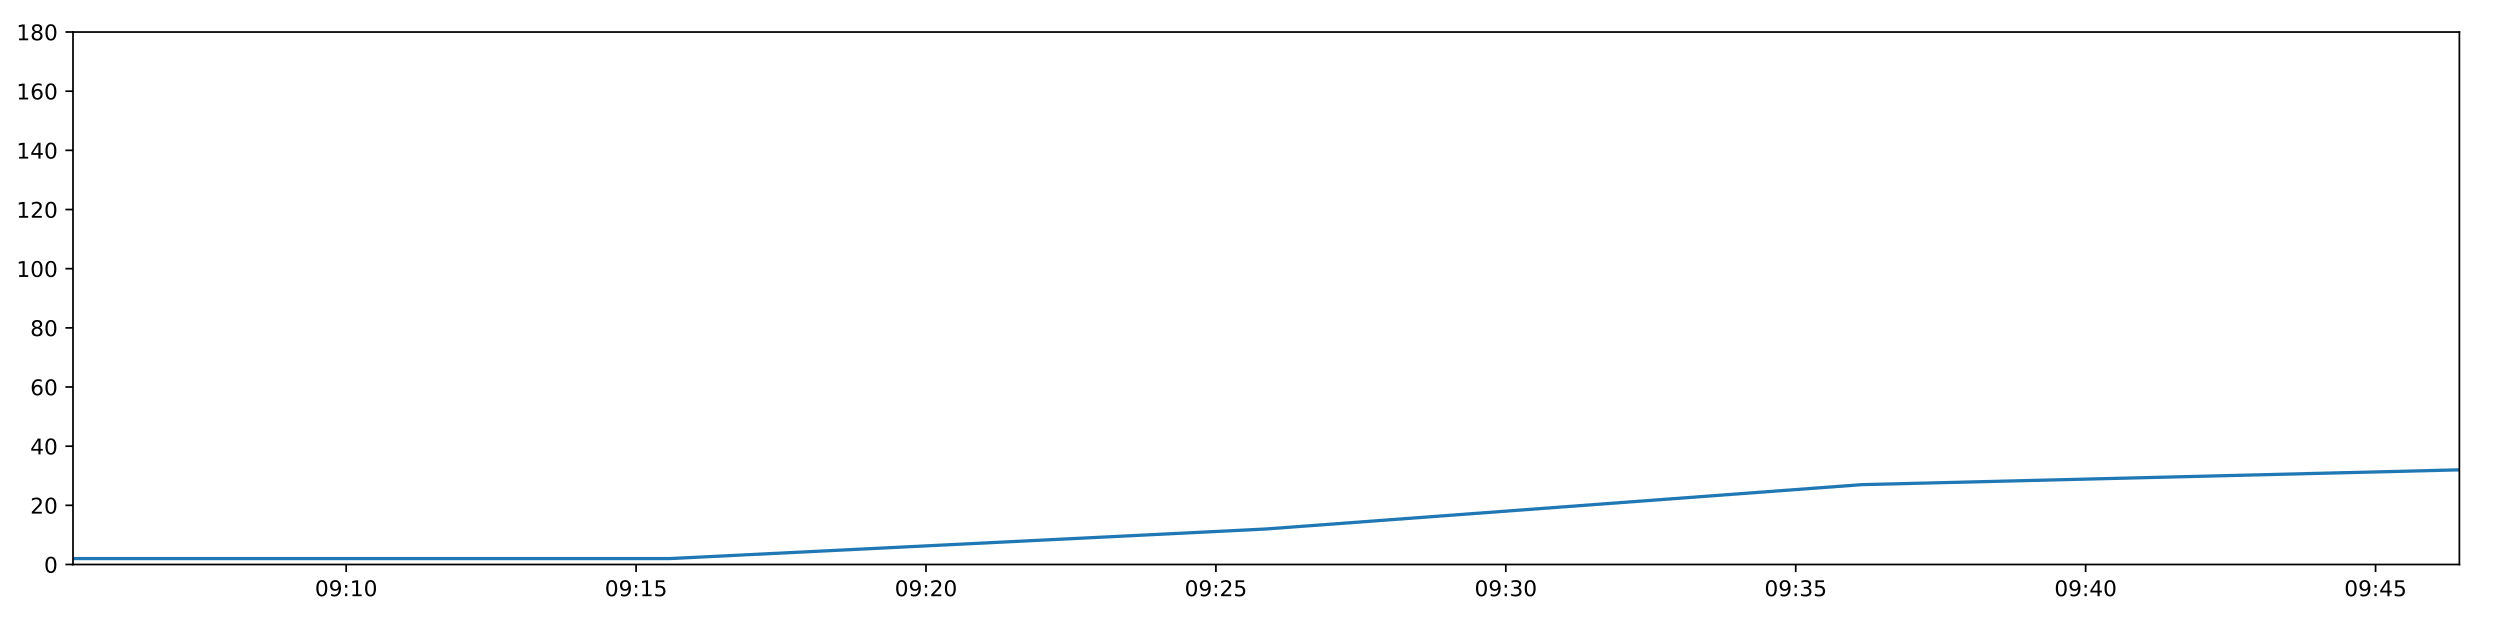
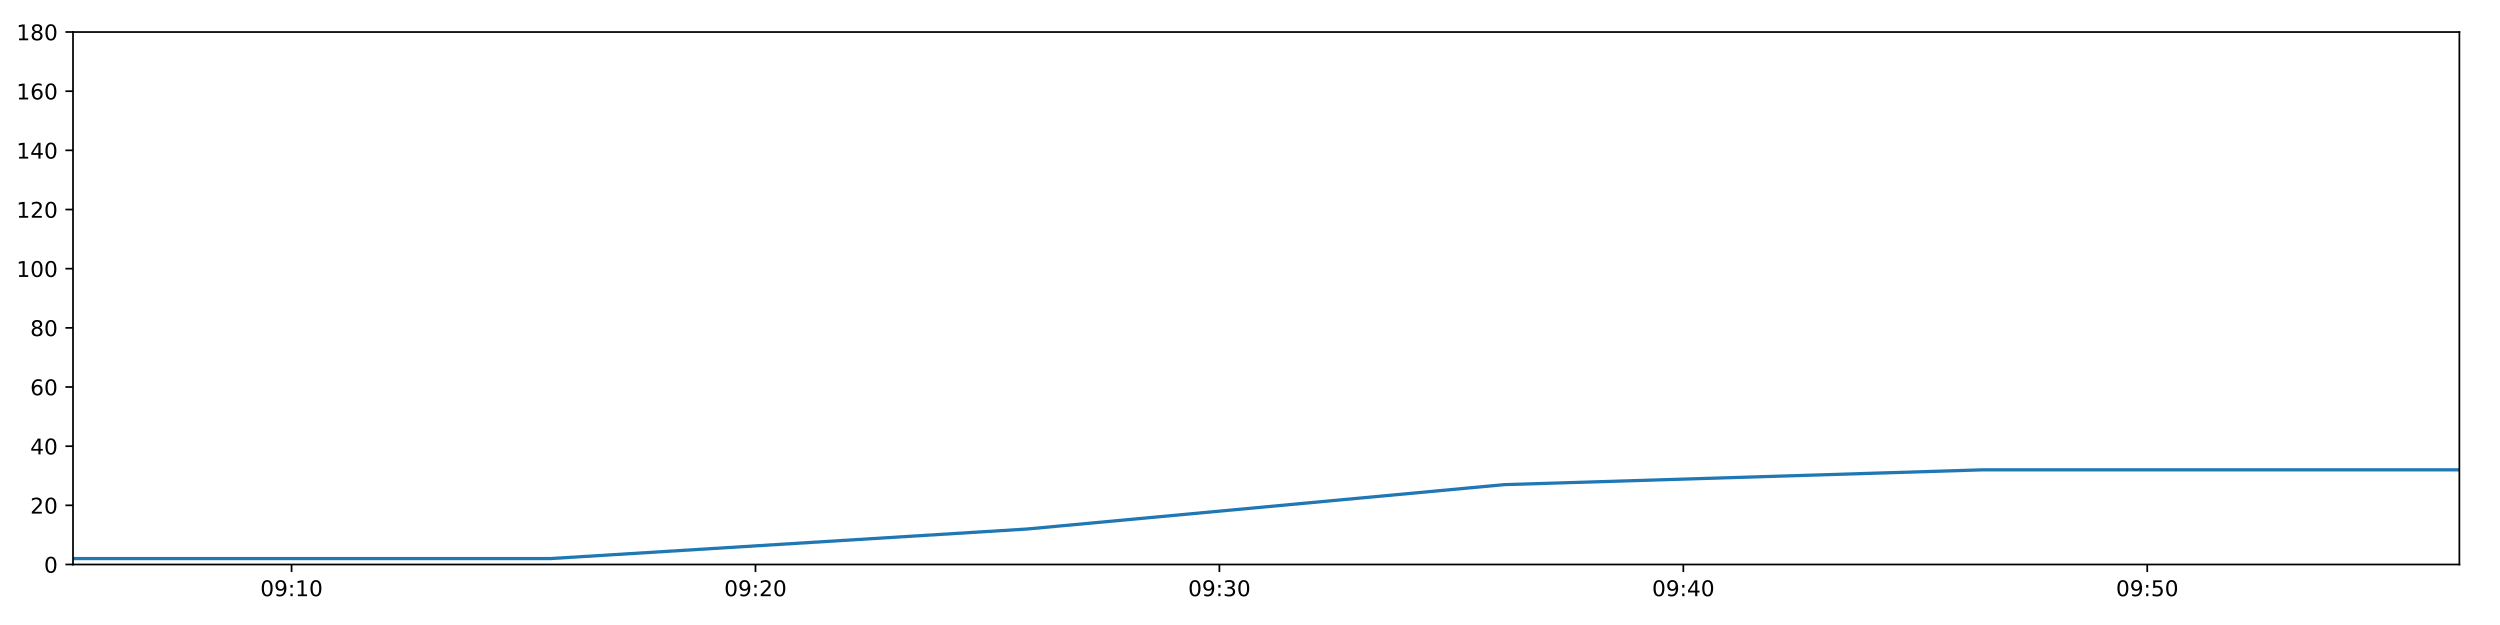
<svg xmlns="http://www.w3.org/2000/svg" xmlns:xlink="http://www.w3.org/1999/xlink" height="288pt" version="1.1" viewBox="0 0 1152 288" width="1152pt">
  <defs>
    <style type="text/css">
*{stroke-linecap:butt;stroke-linejoin:round;}
  </style>
  </defs>
  <g id="figure_1">
    <g id="patch_1">
      <path d="M 0 288  L 1152 288  L 1152 0  L 0 0  z " style="fill:#ffffff;" />
    </g>
    <g id="axes_1">
      <g id="patch_2">
        <path d="M 33.64 260.12  L 1133.28 260.12  L 1133.28 14.76  L 33.64 14.76  z " style="fill:#ffffff;" />
      </g>
      <g id="matplotlib.axis_1">
        <g id="xtick_1">
          <g id="line2d_1">
            <defs>
-               <path d="M 0 0  L 0 3.5  " id="m83e2b0bd97" style="stroke:#000000;stroke-width:0.8;" />
-             </defs>
-             <g>
-               <use style="stroke:#000000;stroke-width:0.8;" x="159.514" xlink:href="#m83e2b0bd97" y="260.12" />
+               <path d="M 0 0  L 0 3.5  " id="m5cca927c8a" style="stroke:#000000;stroke-width:0.8;" />
+             </defs>
+             <g>
+               <use style="stroke:#000000;stroke-width:0.8;" x="134.352" xlink:href="#m5cca927c8a" y="260.12" />
            </g>
          </g>
          <g id="text_1">
            <defs>
              <path d="M 31.781 66.406  Q 24.172 66.406 20.328 58.906  Q 16.5 51.422 16.5 36.375  Q 16.5 21.391 20.328 13.891  Q 24.172 6.391 31.781 6.391  Q 39.453 6.391 43.281 13.891  Q 47.125 21.391 47.125 36.375  Q 47.125 51.422 43.281 58.906  Q 39.453 66.406 31.781 66.406  z M 31.781 74.219  Q 44.047 74.219 50.516 64.516  Q 56.984 54.828 56.984 36.375  Q 56.984 17.969 50.516 8.266  Q 44.047 -1.422 31.781 -1.422  Q 19.531 -1.422 13.062 8.266  Q 6.594 17.969 6.594 36.375  Q 6.594 54.828 13.062 64.516  Q 19.531 74.219 31.781 74.219  z " id="DejaVuSans-48" />
              <path d="M 10.984 1.516  L 10.984 10.5  Q 14.703 8.734 18.5 7.812  Q 22.312 6.891 25.984 6.891  Q 35.75 6.891 40.891 13.453  Q 46.047 20.016 46.781 33.406  Q 43.953 29.203 39.594 26.953  Q 35.25 24.703 29.984 24.703  Q 19.047 24.703 12.672 31.312  Q 6.297 37.938 6.297 49.422  Q 6.297 60.641 12.938 67.422  Q 19.578 74.219 30.609 74.219  Q 43.266 74.219 49.922 64.516  Q 56.594 54.828 56.594 36.375  Q 56.594 19.141 48.406 8.859  Q 40.234 -1.422 26.422 -1.422  Q 22.703 -1.422 18.891 -0.688  Q 15.094 0.047 10.984 1.516  z M 30.609 32.422  Q 37.25 32.422 41.125 36.953  Q 45.016 41.5 45.016 49.422  Q 45.016 57.281 41.125 61.844  Q 37.25 66.406 30.609 66.406  Q 23.969 66.406 20.094 61.844  Q 16.219 57.281 16.219 49.422  Q 16.219 41.5 20.094 36.953  Q 23.969 32.422 30.609 32.422  z " id="DejaVuSans-57" />
              <path d="M 11.719 12.406  L 22.016 12.406  L 22.016 0  L 11.719 0  z M 11.719 51.703  L 22.016 51.703  L 22.016 39.312  L 11.719 39.312  z " id="DejaVuSans-58" />
              <path d="M 12.406 8.297  L 28.516 8.297  L 28.516 63.922  L 10.984 60.406  L 10.984 69.391  L 28.422 72.906  L 38.281 72.906  L 38.281 8.297  L 54.391 8.297  L 54.391 0  L 12.406 0  z " id="DejaVuSans-49" />
            </defs>
-             <g transform="translate(145.1045 274.7184)scale(0.1 -0.1)">
+             <g transform="translate(119.9428 274.7184)scale(0.1 -0.1)">
              <use xlink:href="#DejaVuSans-48" />
              <use x="63.623" xlink:href="#DejaVuSans-57" />
              <use x="127.246" xlink:href="#DejaVuSans-58" />
              <use x="160.938" xlink:href="#DejaVuSans-49" />
              <use x="224.561" xlink:href="#DejaVuSans-48" />
            </g>
          </g>
        </g>
        <g id="xtick_2">
          <g id="line2d_2">
            <g>
-               <use style="stroke:#000000;stroke-width:0.8;" x="293.105" xlink:href="#m83e2b0bd97" y="260.12" />
+               <use style="stroke:#000000;stroke-width:0.8;" x="348.126" xlink:href="#m5cca927c8a" y="260.12" />
            </g>
          </g>
          <g id="text_2">
            <defs>
-               <path d="M 10.797 72.906  L 49.516 72.906  L 49.516 64.594  L 19.828 64.594  L 19.828 46.734  Q 21.969 47.469 24.109 47.828  Q 26.266 48.188 28.422 48.188  Q 40.625 48.188 47.75 41.5  Q 54.891 34.812 54.891 23.391  Q 54.891 11.625 47.562 5.094  Q 40.234 -1.422 26.906 -1.422  Q 22.312 -1.422 17.547 -0.641  Q 12.797 0.141 7.719 1.703  L 7.719 11.625  Q 12.109 9.234 16.797 8.062  Q 21.484 6.891 26.703 6.891  Q 35.156 6.891 40.078 11.328  Q 45.016 15.766 45.016 23.391  Q 45.016 31 40.078 35.438  Q 35.156 39.891 26.703 39.891  Q 22.75 39.891 18.812 39.016  Q 14.891 38.141 10.797 36.281  z " id="DejaVuSans-53" />
-             </defs>
-             <g transform="translate(278.696 274.7184)scale(0.1 -0.1)">
-               <use xlink:href="#DejaVuSans-48" />
-               <use x="63.623" xlink:href="#DejaVuSans-57" />
-               <use x="127.246" xlink:href="#DejaVuSans-58" />
-               <use x="160.938" xlink:href="#DejaVuSans-49" />
-               <use x="224.561" xlink:href="#DejaVuSans-53" />
+               <path d="M 19.188 8.297  L 53.609 8.297  L 53.609 0  L 7.328 0  L 7.328 8.297  Q 12.938 14.109 22.625 23.891  Q 32.328 33.688 34.812 36.531  Q 39.547 41.844 41.422 45.531  Q 43.312 49.219 43.312 52.781  Q 43.312 58.594 39.234 62.25  Q 35.156 65.922 28.609 65.922  Q 23.969 65.922 18.812 64.312  Q 13.672 62.703 7.812 59.422  L 7.812 69.391  Q 13.766 71.781 18.938 73  Q 24.125 74.219 28.422 74.219  Q 39.75 74.219 46.484 68.547  Q 53.219 62.891 53.219 53.422  Q 53.219 48.922 51.531 44.891  Q 49.859 40.875 45.406 35.406  Q 44.188 33.984 37.641 27.219  Q 31.109 20.453 19.188 8.297  z " id="DejaVuSans-50" />
+             </defs>
+             <g transform="translate(333.7167 274.7184)scale(0.1 -0.1)">
+               <use xlink:href="#DejaVuSans-48" />
+               <use x="63.623" xlink:href="#DejaVuSans-57" />
+               <use x="127.246" xlink:href="#DejaVuSans-58" />
+               <use x="160.938" xlink:href="#DejaVuSans-50" />
+               <use x="224.561" xlink:href="#DejaVuSans-48" />
            </g>
          </g>
        </g>
        <g id="xtick_3">
          <g id="line2d_3">
            <g>
-               <use style="stroke:#000000;stroke-width:0.8;" x="426.697" xlink:href="#m83e2b0bd97" y="260.12" />
+               <use style="stroke:#000000;stroke-width:0.8;" x="561.9" xlink:href="#m5cca927c8a" y="260.12" />
            </g>
          </g>
          <g id="text_3">
            <defs>
-               <path d="M 19.188 8.297  L 53.609 8.297  L 53.609 0  L 7.328 0  L 7.328 8.297  Q 12.938 14.109 22.625 23.891  Q 32.328 33.688 34.812 36.531  Q 39.547 41.844 41.422 45.531  Q 43.312 49.219 43.312 52.781  Q 43.312 58.594 39.234 62.25  Q 35.156 65.922 28.609 65.922  Q 23.969 65.922 18.812 64.312  Q 13.672 62.703 7.812 59.422  L 7.812 69.391  Q 13.766 71.781 18.938 73  Q 24.125 74.219 28.422 74.219  Q 39.75 74.219 46.484 68.547  Q 53.219 62.891 53.219 53.422  Q 53.219 48.922 51.531 44.891  Q 49.859 40.875 45.406 35.406  Q 44.188 33.984 37.641 27.219  Q 31.109 20.453 19.188 8.297  z " id="DejaVuSans-50" />
-             </defs>
-             <g transform="translate(412.2874 274.7184)scale(0.1 -0.1)">
-               <use xlink:href="#DejaVuSans-48" />
-               <use x="63.623" xlink:href="#DejaVuSans-57" />
-               <use x="127.246" xlink:href="#DejaVuSans-58" />
-               <use x="160.938" xlink:href="#DejaVuSans-50" />
+               <path d="M 40.578 39.312  Q 47.656 37.797 51.625 33  Q 55.609 28.219 55.609 21.188  Q 55.609 10.406 48.188 4.484  Q 40.766 -1.422 27.094 -1.422  Q 22.516 -1.422 17.656 -0.516  Q 12.797 0.391 7.625 2.203  L 7.625 11.719  Q 11.719 9.328 16.594 8.109  Q 21.484 6.891 26.812 6.891  Q 36.078 6.891 40.938 10.547  Q 45.797 14.203 45.797 21.188  Q 45.797 27.641 41.281 31.266  Q 36.766 34.906 28.719 34.906  L 20.219 34.906  L 20.219 43.016  L 29.109 43.016  Q 36.375 43.016 40.234 45.922  Q 44.094 48.828 44.094 54.297  Q 44.094 59.906 40.109 62.906  Q 36.141 65.922 28.719 65.922  Q 24.656 65.922 20.016 65.031  Q 15.375 64.156 9.812 62.312  L 9.812 71.094  Q 15.438 72.656 20.344 73.438  Q 25.25 74.219 29.594 74.219  Q 40.828 74.219 47.359 69.109  Q 53.906 64.016 53.906 55.328  Q 53.906 49.266 50.438 45.094  Q 46.969 40.922 40.578 39.312  z " id="DejaVuSans-51" />
+             </defs>
+             <g transform="translate(547.4907 274.7184)scale(0.1 -0.1)">
+               <use xlink:href="#DejaVuSans-48" />
+               <use x="63.623" xlink:href="#DejaVuSans-57" />
+               <use x="127.246" xlink:href="#DejaVuSans-58" />
+               <use x="160.938" xlink:href="#DejaVuSans-51" />
              <use x="224.561" xlink:href="#DejaVuSans-48" />
            </g>
          </g>
        </g>
        <g id="xtick_4">
          <g id="line2d_4">
            <g>
-               <use style="stroke:#000000;stroke-width:0.8;" x="560.288" xlink:href="#m83e2b0bd97" y="260.12" />
+               <use style="stroke:#000000;stroke-width:0.8;" x="775.674" xlink:href="#m5cca927c8a" y="260.12" />
            </g>
          </g>
          <g id="text_4">
-             <g transform="translate(545.8789 274.7184)scale(0.1 -0.1)">
-               <use xlink:href="#DejaVuSans-48" />
-               <use x="63.623" xlink:href="#DejaVuSans-57" />
-               <use x="127.246" xlink:href="#DejaVuSans-58" />
-               <use x="160.938" xlink:href="#DejaVuSans-50" />
-               <use x="224.561" xlink:href="#DejaVuSans-53" />
+             <defs>
+               <path d="M 37.797 64.312  L 12.891 25.391  L 37.797 25.391  z M 35.203 72.906  L 47.609 72.906  L 47.609 25.391  L 58.016 25.391  L 58.016 17.188  L 47.609 17.188  L 47.609 0  L 37.797 0  L 37.797 17.188  L 4.891 17.188  L 4.891 26.703  z " id="DejaVuSans-52" />
+             </defs>
+             <g transform="translate(761.2647 274.7184)scale(0.1 -0.1)">
+               <use xlink:href="#DejaVuSans-48" />
+               <use x="63.623" xlink:href="#DejaVuSans-57" />
+               <use x="127.246" xlink:href="#DejaVuSans-58" />
+               <use x="160.938" xlink:href="#DejaVuSans-52" />
+               <use x="224.561" xlink:href="#DejaVuSans-48" />
            </g>
          </g>
        </g>
        <g id="xtick_5">
          <g id="line2d_5">
            <g>
-               <use style="stroke:#000000;stroke-width:0.8;" x="693.88" xlink:href="#m83e2b0bd97" y="260.12" />
+               <use style="stroke:#000000;stroke-width:0.8;" x="989.448" xlink:href="#m5cca927c8a" y="260.12" />
            </g>
          </g>
          <g id="text_5">
            <defs>
-               <path d="M 40.578 39.312  Q 47.656 37.797 51.625 33  Q 55.609 28.219 55.609 21.188  Q 55.609 10.406 48.188 4.484  Q 40.766 -1.422 27.094 -1.422  Q 22.516 -1.422 17.656 -0.516  Q 12.797 0.391 7.625 2.203  L 7.625 11.719  Q 11.719 9.328 16.594 8.109  Q 21.484 6.891 26.812 6.891  Q 36.078 6.891 40.938 10.547  Q 45.797 14.203 45.797 21.188  Q 45.797 27.641 41.281 31.266  Q 36.766 34.906 28.719 34.906  L 20.219 34.906  L 20.219 43.016  L 29.109 43.016  Q 36.375 43.016 40.234 45.922  Q 44.094 48.828 44.094 54.297  Q 44.094 59.906 40.109 62.906  Q 36.141 65.922 28.719 65.922  Q 24.656 65.922 20.016 65.031  Q 15.375 64.156 9.812 62.312  L 9.812 71.094  Q 15.438 72.656 20.344 73.438  Q 25.25 74.219 29.594 74.219  Q 40.828 74.219 47.359 69.109  Q 53.906 64.016 53.906 55.328  Q 53.906 49.266 50.438 45.094  Q 46.969 40.922 40.578 39.312  z " id="DejaVuSans-51" />
-             </defs>
-             <g transform="translate(679.4704 274.7184)scale(0.1 -0.1)">
-               <use xlink:href="#DejaVuSans-48" />
-               <use x="63.623" xlink:href="#DejaVuSans-57" />
-               <use x="127.246" xlink:href="#DejaVuSans-58" />
-               <use x="160.938" xlink:href="#DejaVuSans-51" />
-               <use x="224.561" xlink:href="#DejaVuSans-48" />
-             </g>
-           </g>
-         </g>
-         <g id="xtick_6">
-           <g id="line2d_6">
-             <g>
-               <use style="stroke:#000000;stroke-width:0.8;" x="827.471" xlink:href="#m83e2b0bd97" y="260.12" />
-             </g>
-           </g>
-           <g id="text_6">
-             <g transform="translate(813.0618 274.7184)scale(0.1 -0.1)">
-               <use xlink:href="#DejaVuSans-48" />
-               <use x="63.623" xlink:href="#DejaVuSans-57" />
-               <use x="127.246" xlink:href="#DejaVuSans-58" />
-               <use x="160.938" xlink:href="#DejaVuSans-51" />
-               <use x="224.561" xlink:href="#DejaVuSans-53" />
-             </g>
-           </g>
-         </g>
-         <g id="xtick_7">
-           <g id="line2d_7">
-             <g>
-               <use style="stroke:#000000;stroke-width:0.8;" x="961.063" xlink:href="#m83e2b0bd97" y="260.12" />
-             </g>
-           </g>
-           <g id="text_7">
-             <defs>
-               <path d="M 37.797 64.312  L 12.891 25.391  L 37.797 25.391  z M 35.203 72.906  L 47.609 72.906  L 47.609 25.391  L 58.016 25.391  L 58.016 17.188  L 47.609 17.188  L 47.609 0  L 37.797 0  L 37.797 17.188  L 4.891 17.188  L 4.891 26.703  z " id="DejaVuSans-52" />
-             </defs>
-             <g transform="translate(946.6533 274.7184)scale(0.1 -0.1)">
-               <use xlink:href="#DejaVuSans-48" />
-               <use x="63.623" xlink:href="#DejaVuSans-57" />
-               <use x="127.246" xlink:href="#DejaVuSans-58" />
-               <use x="160.938" xlink:href="#DejaVuSans-52" />
-               <use x="224.561" xlink:href="#DejaVuSans-48" />
-             </g>
-           </g>
-         </g>
-         <g id="xtick_8">
-           <g id="line2d_8">
-             <g>
-               <use style="stroke:#000000;stroke-width:0.8;" x="1094.654" xlink:href="#m83e2b0bd97" y="260.12" />
-             </g>
-           </g>
-           <g id="text_8">
-             <g transform="translate(1080.245 274.7184)scale(0.1 -0.1)">
-               <use xlink:href="#DejaVuSans-48" />
-               <use x="63.623" xlink:href="#DejaVuSans-57" />
-               <use x="127.246" xlink:href="#DejaVuSans-58" />
-               <use x="160.938" xlink:href="#DejaVuSans-52" />
-               <use x="224.561" xlink:href="#DejaVuSans-53" />
+               <path d="M 10.797 72.906  L 49.516 72.906  L 49.516 64.594  L 19.828 64.594  L 19.828 46.734  Q 21.969 47.469 24.109 47.828  Q 26.266 48.188 28.422 48.188  Q 40.625 48.188 47.75 41.5  Q 54.891 34.812 54.891 23.391  Q 54.891 11.625 47.562 5.094  Q 40.234 -1.422 26.906 -1.422  Q 22.312 -1.422 17.547 -0.641  Q 12.797 0.141 7.719 1.703  L 7.719 11.625  Q 12.109 9.234 16.797 8.062  Q 21.484 6.891 26.703 6.891  Q 35.156 6.891 40.078 11.328  Q 45.016 15.766 45.016 23.391  Q 45.016 31 40.078 35.438  Q 35.156 39.891 26.703 39.891  Q 22.75 39.891 18.812 39.016  Q 14.891 38.141 10.797 36.281  z " id="DejaVuSans-53" />
+             </defs>
+             <g transform="translate(975.0386 274.7184)scale(0.1 -0.1)">
+               <use xlink:href="#DejaVuSans-48" />
+               <use x="63.623" xlink:href="#DejaVuSans-57" />
+               <use x="127.246" xlink:href="#DejaVuSans-58" />
+               <use x="160.938" xlink:href="#DejaVuSans-53" />
+               <use x="224.561" xlink:href="#DejaVuSans-48" />
            </g>
          </g>
        </g>
      </g>
      <g id="matplotlib.axis_2">
        <g id="ytick_1">
-           <g id="line2d_9">
-             <defs>
-               <path d="M 0 0  L -3.5 0  " id="m69d31b6f84" style="stroke:#000000;stroke-width:0.8;" />
-             </defs>
-             <g>
-               <use style="stroke:#000000;stroke-width:0.8;" x="33.64" xlink:href="#m69d31b6f84" y="260.12" />
-             </g>
-           </g>
-           <g id="text_9">
+           <g id="line2d_6">
+             <defs>
+               <path d="M 0 0  L -3.5 0  " id="m922a703e2f" style="stroke:#000000;stroke-width:0.8;" />
+             </defs>
+             <g>
+               <use style="stroke:#000000;stroke-width:0.8;" x="33.64" xlink:href="#m922a703e2f" y="260.12" />
+             </g>
+           </g>
+           <g id="text_6">
            <g transform="translate(20.2775 263.9192)scale(0.1 -0.1)">
              <use xlink:href="#DejaVuSans-48" />
            </g>
          </g>
        </g>
        <g id="ytick_2">
-           <g id="line2d_10">
-             <g>
-               <use style="stroke:#000000;stroke-width:0.8;" x="33.64" xlink:href="#m69d31b6f84" y="232.858" />
-             </g>
-           </g>
-           <g id="text_10">
+           <g id="line2d_7">
+             <g>
+               <use style="stroke:#000000;stroke-width:0.8;" x="33.64" xlink:href="#m922a703e2f" y="232.858" />
+             </g>
+           </g>
+           <g id="text_7">
            <g transform="translate(13.915 236.657)scale(0.1 -0.1)">
              <use xlink:href="#DejaVuSans-50" />
              <use x="63.623" xlink:href="#DejaVuSans-48" />
            </g>
          </g>
        </g>
        <g id="ytick_3">
-           <g id="line2d_11">
-             <g>
-               <use style="stroke:#000000;stroke-width:0.8;" x="33.64" xlink:href="#m69d31b6f84" y="205.596" />
-             </g>
-           </g>
-           <g id="text_11">
+           <g id="line2d_8">
+             <g>
+               <use style="stroke:#000000;stroke-width:0.8;" x="33.64" xlink:href="#m922a703e2f" y="205.596" />
+             </g>
+           </g>
+           <g id="text_8">
            <g transform="translate(13.915 209.3948)scale(0.1 -0.1)">
              <use xlink:href="#DejaVuSans-52" />
              <use x="63.623" xlink:href="#DejaVuSans-48" />
            </g>
          </g>
        </g>
        <g id="ytick_4">
-           <g id="line2d_12">
-             <g>
-               <use style="stroke:#000000;stroke-width:0.8;" x="33.64" xlink:href="#m69d31b6f84" y="178.333" />
-             </g>
-           </g>
-           <g id="text_12">
+           <g id="line2d_9">
+             <g>
+               <use style="stroke:#000000;stroke-width:0.8;" x="33.64" xlink:href="#m922a703e2f" y="178.333" />
+             </g>
+           </g>
+           <g id="text_9">
            <defs>
              <path d="M 33.016 40.375  Q 26.375 40.375 22.484 35.828  Q 18.609 31.297 18.609 23.391  Q 18.609 15.531 22.484 10.953  Q 26.375 6.391 33.016 6.391  Q 39.656 6.391 43.531 10.953  Q 47.406 15.531 47.406 23.391  Q 47.406 31.297 43.531 35.828  Q 39.656 40.375 33.016 40.375  z M 52.594 71.297  L 52.594 62.312  Q 48.875 64.062 45.094 64.984  Q 41.312 65.922 37.594 65.922  Q 27.828 65.922 22.672 59.328  Q 17.531 52.734 16.797 39.406  Q 19.672 43.656 24.016 45.922  Q 28.375 48.188 33.594 48.188  Q 44.578 48.188 50.953 41.516  Q 57.328 34.859 57.328 23.391  Q 57.328 12.156 50.688 5.359  Q 44.047 -1.422 33.016 -1.422  Q 20.359 -1.422 13.672 8.266  Q 6.984 17.969 6.984 36.375  Q 6.984 53.656 15.188 63.938  Q 23.391 74.219 37.203 74.219  Q 40.922 74.219 44.703 73.484  Q 48.484 72.75 52.594 71.297  z " id="DejaVuSans-54" />
            </defs>
            <g transform="translate(13.915 182.1326)scale(0.1 -0.1)">
              <use xlink:href="#DejaVuSans-54" />
              <use x="63.623" xlink:href="#DejaVuSans-48" />
            </g>
          </g>
        </g>
        <g id="ytick_5">
-           <g id="line2d_13">
-             <g>
-               <use style="stroke:#000000;stroke-width:0.8;" x="33.64" xlink:href="#m69d31b6f84" y="151.071" />
-             </g>
-           </g>
-           <g id="text_13">
+           <g id="line2d_10">
+             <g>
+               <use style="stroke:#000000;stroke-width:0.8;" x="33.64" xlink:href="#m922a703e2f" y="151.071" />
+             </g>
+           </g>
+           <g id="text_10">
            <defs>
              <path d="M 31.781 34.625  Q 24.75 34.625 20.719 30.859  Q 16.703 27.094 16.703 20.516  Q 16.703 13.922 20.719 10.156  Q 24.75 6.391 31.781 6.391  Q 38.812 6.391 42.859 10.172  Q 46.922 13.969 46.922 20.516  Q 46.922 27.094 42.891 30.859  Q 38.875 34.625 31.781 34.625  z M 21.922 38.812  Q 15.578 40.375 12.031 44.719  Q 8.5 49.078 8.5 55.328  Q 8.5 64.062 14.719 69.141  Q 20.953 74.219 31.781 74.219  Q 42.672 74.219 48.875 69.141  Q 55.078 64.062 55.078 55.328  Q 55.078 49.078 51.531 44.719  Q 48 40.375 41.703 38.812  Q 48.828 37.156 52.797 32.312  Q 56.781 27.484 56.781 20.516  Q 56.781 9.906 50.312 4.234  Q 43.844 -1.422 31.781 -1.422  Q 19.734 -1.422 13.25 4.234  Q 6.781 9.906 6.781 20.516  Q 6.781 27.484 10.781 32.312  Q 14.797 37.156 21.922 38.812  z M 18.312 54.391  Q 18.312 48.734 21.844 45.562  Q 25.391 42.391 31.781 42.391  Q 38.141 42.391 41.719 45.562  Q 45.312 48.734 45.312 54.391  Q 45.312 60.062 41.719 63.234  Q 38.141 66.406 31.781 66.406  Q 25.391 66.406 21.844 63.234  Q 18.312 60.062 18.312 54.391  z " id="DejaVuSans-56" />
            </defs>
            <g transform="translate(13.915 154.8703)scale(0.1 -0.1)">
              <use xlink:href="#DejaVuSans-56" />
              <use x="63.623" xlink:href="#DejaVuSans-48" />
            </g>
          </g>
        </g>
        <g id="ytick_6">
+           <g id="line2d_11">
+             <g>
+               <use style="stroke:#000000;stroke-width:0.8;" x="33.64" xlink:href="#m922a703e2f" y="123.809" />
+             </g>
+           </g>
+           <g id="text_11">
+             <g transform="translate(7.5525 127.6081)scale(0.1 -0.1)">
+               <use xlink:href="#DejaVuSans-49" />
+               <use x="63.623" xlink:href="#DejaVuSans-48" />
+               <use x="127.246" xlink:href="#DejaVuSans-48" />
+             </g>
+           </g>
+         </g>
+         <g id="ytick_7">
+           <g id="line2d_12">
+             <g>
+               <use style="stroke:#000000;stroke-width:0.8;" x="33.64" xlink:href="#m922a703e2f" y="96.547" />
+             </g>
+           </g>
+           <g id="text_12">
+             <g transform="translate(7.5525 100.3459)scale(0.1 -0.1)">
+               <use xlink:href="#DejaVuSans-49" />
+               <use x="63.623" xlink:href="#DejaVuSans-50" />
+               <use x="127.246" xlink:href="#DejaVuSans-48" />
+             </g>
+           </g>
+         </g>
+         <g id="ytick_8">
+           <g id="line2d_13">
+             <g>
+               <use style="stroke:#000000;stroke-width:0.8;" x="33.64" xlink:href="#m922a703e2f" y="69.284" />
+             </g>
+           </g>
+           <g id="text_13">
+             <g transform="translate(7.5525 73.08366)scale(0.1 -0.1)">
+               <use xlink:href="#DejaVuSans-49" />
+               <use x="63.623" xlink:href="#DejaVuSans-52" />
+               <use x="127.246" xlink:href="#DejaVuSans-48" />
+             </g>
+           </g>
+         </g>
+         <g id="ytick_9">
          <g id="line2d_14">
            <g>
-               <use style="stroke:#000000;stroke-width:0.8;" x="33.64" xlink:href="#m69d31b6f84" y="123.809" />
+               <use style="stroke:#000000;stroke-width:0.8;" x="33.64" xlink:href="#m922a703e2f" y="42.022" />
            </g>
          </g>
          <g id="text_14">
-             <g transform="translate(7.5525 127.6081)scale(0.1 -0.1)">
-               <use xlink:href="#DejaVuSans-49" />
-               <use x="63.623" xlink:href="#DejaVuSans-48" />
-               <use x="127.246" xlink:href="#DejaVuSans-48" />
-             </g>
-           </g>
-         </g>
-         <g id="ytick_7">
+             <g transform="translate(7.5525 45.82144)scale(0.1 -0.1)">
+               <use xlink:href="#DejaVuSans-49" />
+               <use x="63.623" xlink:href="#DejaVuSans-54" />
+               <use x="127.246" xlink:href="#DejaVuSans-48" />
+             </g>
+           </g>
+         </g>
+         <g id="ytick_10">
          <g id="line2d_15">
            <g>
-               <use style="stroke:#000000;stroke-width:0.8;" x="33.64" xlink:href="#m69d31b6f84" y="96.547" />
+               <use style="stroke:#000000;stroke-width:0.8;" x="33.64" xlink:href="#m922a703e2f" y="14.76" />
            </g>
          </g>
          <g id="text_15">
-             <g transform="translate(7.5525 100.3459)scale(0.1 -0.1)">
-               <use xlink:href="#DejaVuSans-49" />
-               <use x="63.623" xlink:href="#DejaVuSans-50" />
-               <use x="127.246" xlink:href="#DejaVuSans-48" />
-             </g>
-           </g>
-         </g>
-         <g id="ytick_8">
-           <g id="line2d_16">
-             <g>
-               <use style="stroke:#000000;stroke-width:0.8;" x="33.64" xlink:href="#m69d31b6f84" y="69.284" />
-             </g>
-           </g>
-           <g id="text_16">
-             <g transform="translate(7.5525 73.08366)scale(0.1 -0.1)">
-               <use xlink:href="#DejaVuSans-49" />
-               <use x="63.623" xlink:href="#DejaVuSans-52" />
-               <use x="127.246" xlink:href="#DejaVuSans-48" />
-             </g>
-           </g>
-         </g>
-         <g id="ytick_9">
-           <g id="line2d_17">
-             <g>
-               <use style="stroke:#000000;stroke-width:0.8;" x="33.64" xlink:href="#m69d31b6f84" y="42.022" />
-             </g>
-           </g>
-           <g id="text_17">
-             <g transform="translate(7.5525 45.82144)scale(0.1 -0.1)">
-               <use xlink:href="#DejaVuSans-49" />
-               <use x="63.623" xlink:href="#DejaVuSans-54" />
-               <use x="127.246" xlink:href="#DejaVuSans-48" />
-             </g>
-           </g>
-         </g>
-         <g id="ytick_10">
-           <g id="line2d_18">
-             <g>
-               <use style="stroke:#000000;stroke-width:0.8;" x="33.64" xlink:href="#m69d31b6f84" y="14.76" />
-             </g>
-           </g>
-           <g id="text_18">
            <g transform="translate(7.5525 18.55922)scale(0.1 -0.1)">
              <use xlink:href="#DejaVuSans-49" />
              <use x="63.623" xlink:href="#DejaVuSans-56" />
              <use x="127.246" xlink:href="#DejaVuSans-48" />
            </g>
          </g>
        </g>
      </g>
-       <g id="line2d_19">
-         <path clip-path="url(#pbca540d566)" d="M 33.64 257.394  L 308.483 257.394  L 583.176 243.763  L 857.984 223.316  L 1133.28 216.5  " style="fill:none;stroke:#1f77b4;stroke-linecap:square;stroke-width:1.5;" />
+       <g id="line2d_16">
+         <path clip-path="url(#p2eece30a42)" d="M 33.64 257.394  L 253.543 257.394  L 473.326 243.763  L 693.2 223.316  L 913.466 216.5  L 1133.28 216.5  " style="fill:none;stroke:#1f77b4;stroke-linecap:square;stroke-width:1.5;" />
      </g>
      <g id="patch_3">
        <path d="M 33.64 260.12  L 33.64 14.76  " style="fill:none;stroke:#000000;stroke-linecap:square;stroke-linejoin:miter;stroke-width:0.8;" />
      </g>
      <g id="patch_4">
        <path d="M 1133.28 260.12  L 1133.28 14.76  " style="fill:none;stroke:#000000;stroke-linecap:square;stroke-linejoin:miter;stroke-width:0.8;" />
      </g>
      <g id="patch_5">
        <path d="M 33.64 260.12  L 1133.28 260.12  " style="fill:none;stroke:#000000;stroke-linecap:square;stroke-linejoin:miter;stroke-width:0.8;" />
      </g>
      <g id="patch_6">
        <path d="M 33.64 14.76  L 1133.28 14.76  " style="fill:none;stroke:#000000;stroke-linecap:square;stroke-linejoin:miter;stroke-width:0.8;" />
      </g>
    </g>
  </g>
  <defs>
-     <clipPath id="pbca540d566">
+     <clipPath id="p2eece30a42">
      <rect height="245.36" width="1099.64" x="33.64" y="14.76" />
    </clipPath>
  </defs>
</svg>
